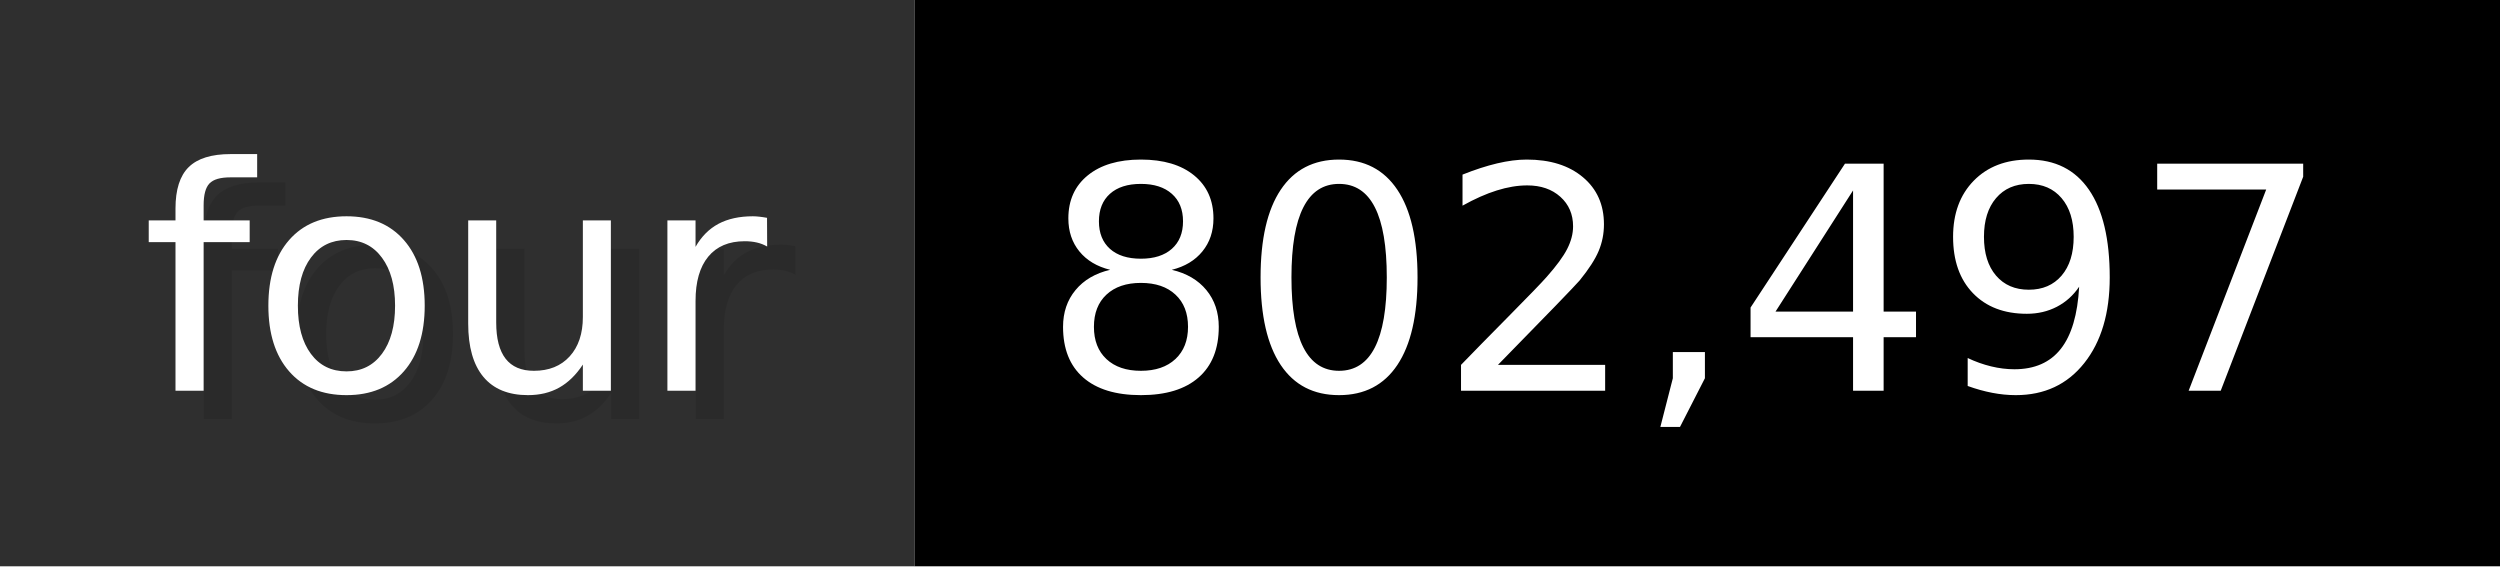
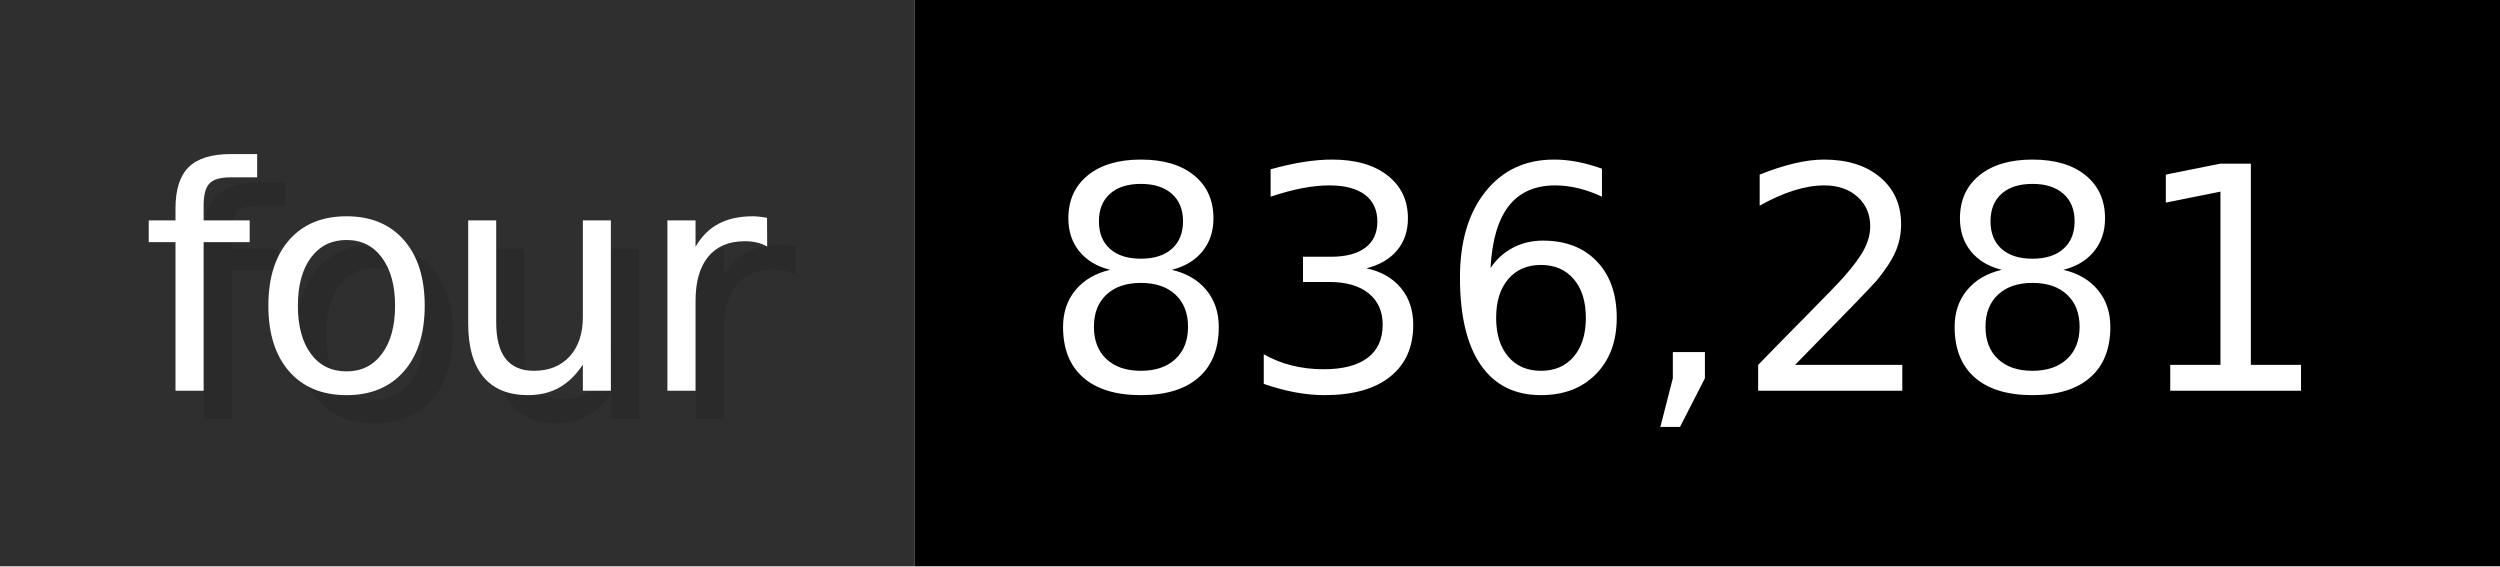
- <svg xmlns="http://www.w3.org/2000/svg" width="88.3" height="20" viewBox="0 0 883 200" role="img" aria-label="four: 802,497">
+ <svg xmlns="http://www.w3.org/2000/svg" width="88.3" height="20" viewBox="0 0 883 200" role="img" aria-label="four: 836,281">
  <g>
    <rect fill="#2F2F2F" width="323" height="200" />
    <rect fill="#" x="323" width="560" height="200" />
  </g>
  <g aria-hidden="true" fill="#fff" text-anchor="start" font-family="Verdana,DejaVu Sans,sans-serif" font-size="110">
    <text x="60" y="148" textLength="223" fill="#000" opacity="0.1">four</text>
    <text x="50" y="138" textLength="223">four</text>
-     <text x="378" y="148" textLength="460" fill="#000" opacity="0.1">802,497</text>
-     <text x="368" y="138" textLength="460">802,497</text>
+     <text x="378" y="148" textLength="460" fill="#000" opacity="0.1">836,281</text>
+     <text x="368" y="138" textLength="460">836,281</text>
  </g>
</svg>
